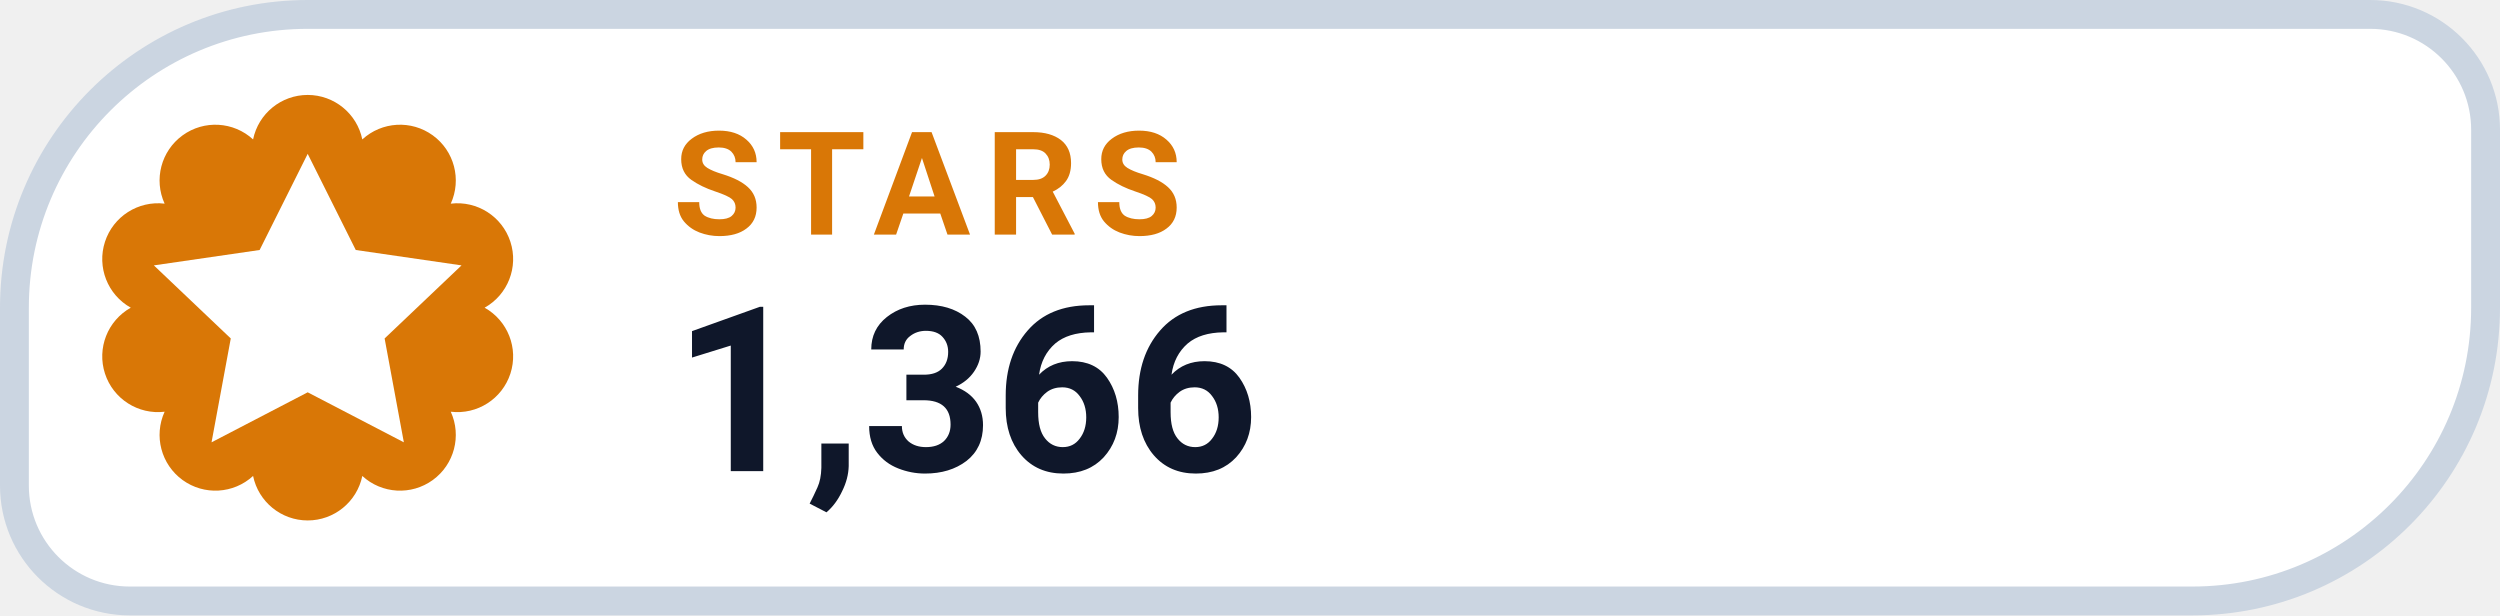
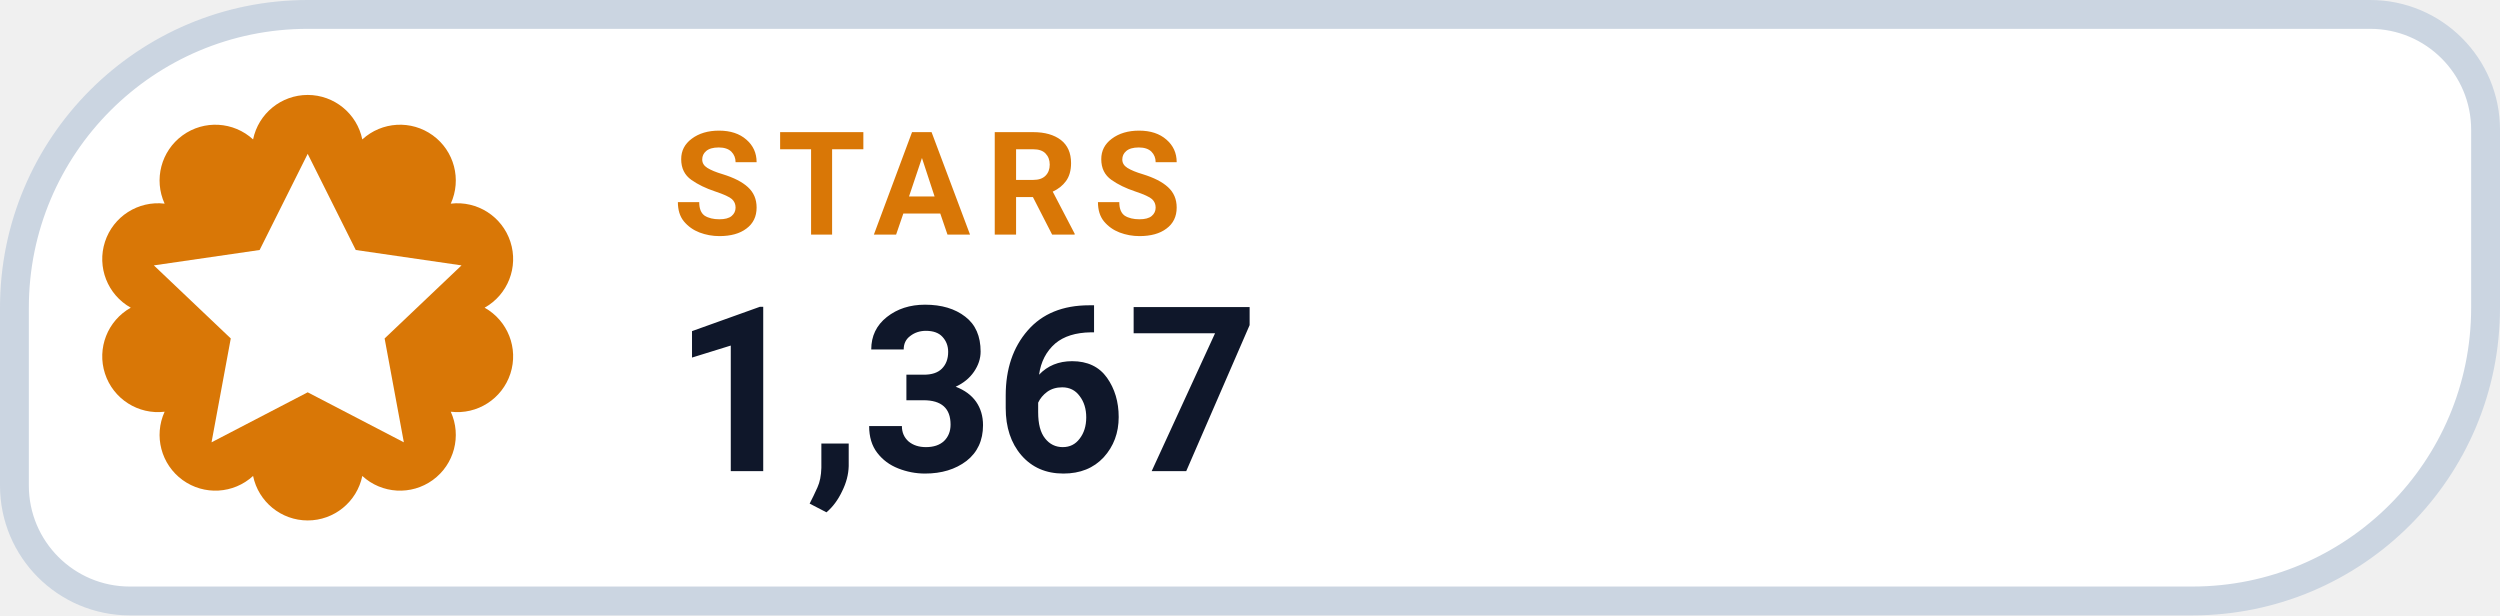
- <svg xmlns="http://www.w3.org/2000/svg" width="130" height="32" viewBox="0 0 130 32" role="img" aria-label="STARS 1,366">
+ <svg xmlns="http://www.w3.org/2000/svg" width="130" height="32" viewBox="0 0 130 32" role="img" aria-label="STARS 1,367">
  <path d="M 16.00 0.75 H 123.25 A 6.00 6.00 0 0 1 129.25 6.75 V 16.00 A 15.25 15.25 0 0 1 114.00 31.25 H 6.75 A 6.00 6.00 0 0 1 0.75 25.25 V 16.00 A 15.25 15.25 0 0 1 16.00 0.75 Z" fill="#FFFFFF" stroke="#CBD5E1" stroke-width="1.5" />
  <path d="M 13.16 7.25 A 2.90 2.90 0 0 1 18.84 7.25 A 2.90 2.90 0 0 1 23.44 10.59 A 2.90 2.90 0 0 1 25.20 16.00 A 2.90 2.90 0 0 1 23.44 21.41 A 2.90 2.90 0 0 1 18.84 24.75 A 2.90 2.90 0 0 1 13.16 24.75 A 2.90 2.90 0 0 1 8.56 21.41 A 2.90 2.90 0 0 1 6.80 16.00 A 2.90 2.90 0 0 1 8.56 10.59 A 2.90 2.90 0 0 1 13.16 7.25 Z" fill="#D97706" />
  <g transform="translate(16 16)" style="color:#FFFFFF;">
    <path d="M0 -8 l2.5 5 5.5 .8 -4 3.8 1 5.4 -5 -2.6 -5 2.6 1 -5.4 -4 -3.8 5.5 -.8 Z" fill="currentColor" />
  </g>
  <text x="35" y="12.2" fill="#D97706" font-family="-apple-system,BlinkMacSystemFont,'Segoe UI',Roboto,Helvetica,Arial,sans-serif" font-size="7.5" font-weight="700" letter-spacing=".8">STARS</text>
-   <text x="35" y="24.5" fill="#0F172A" font-family="-apple-system,BlinkMacSystemFont,'Segoe UI',Roboto,Helvetica,Arial,sans-serif" font-size="12" font-weight="750">1,366</text>
+   <text x="35" y="24.5" fill="#0F172A" font-family="-apple-system,BlinkMacSystemFont,'Segoe UI',Roboto,Helvetica,Arial,sans-serif" font-size="12" font-weight="750">1,367</text>
</svg>
